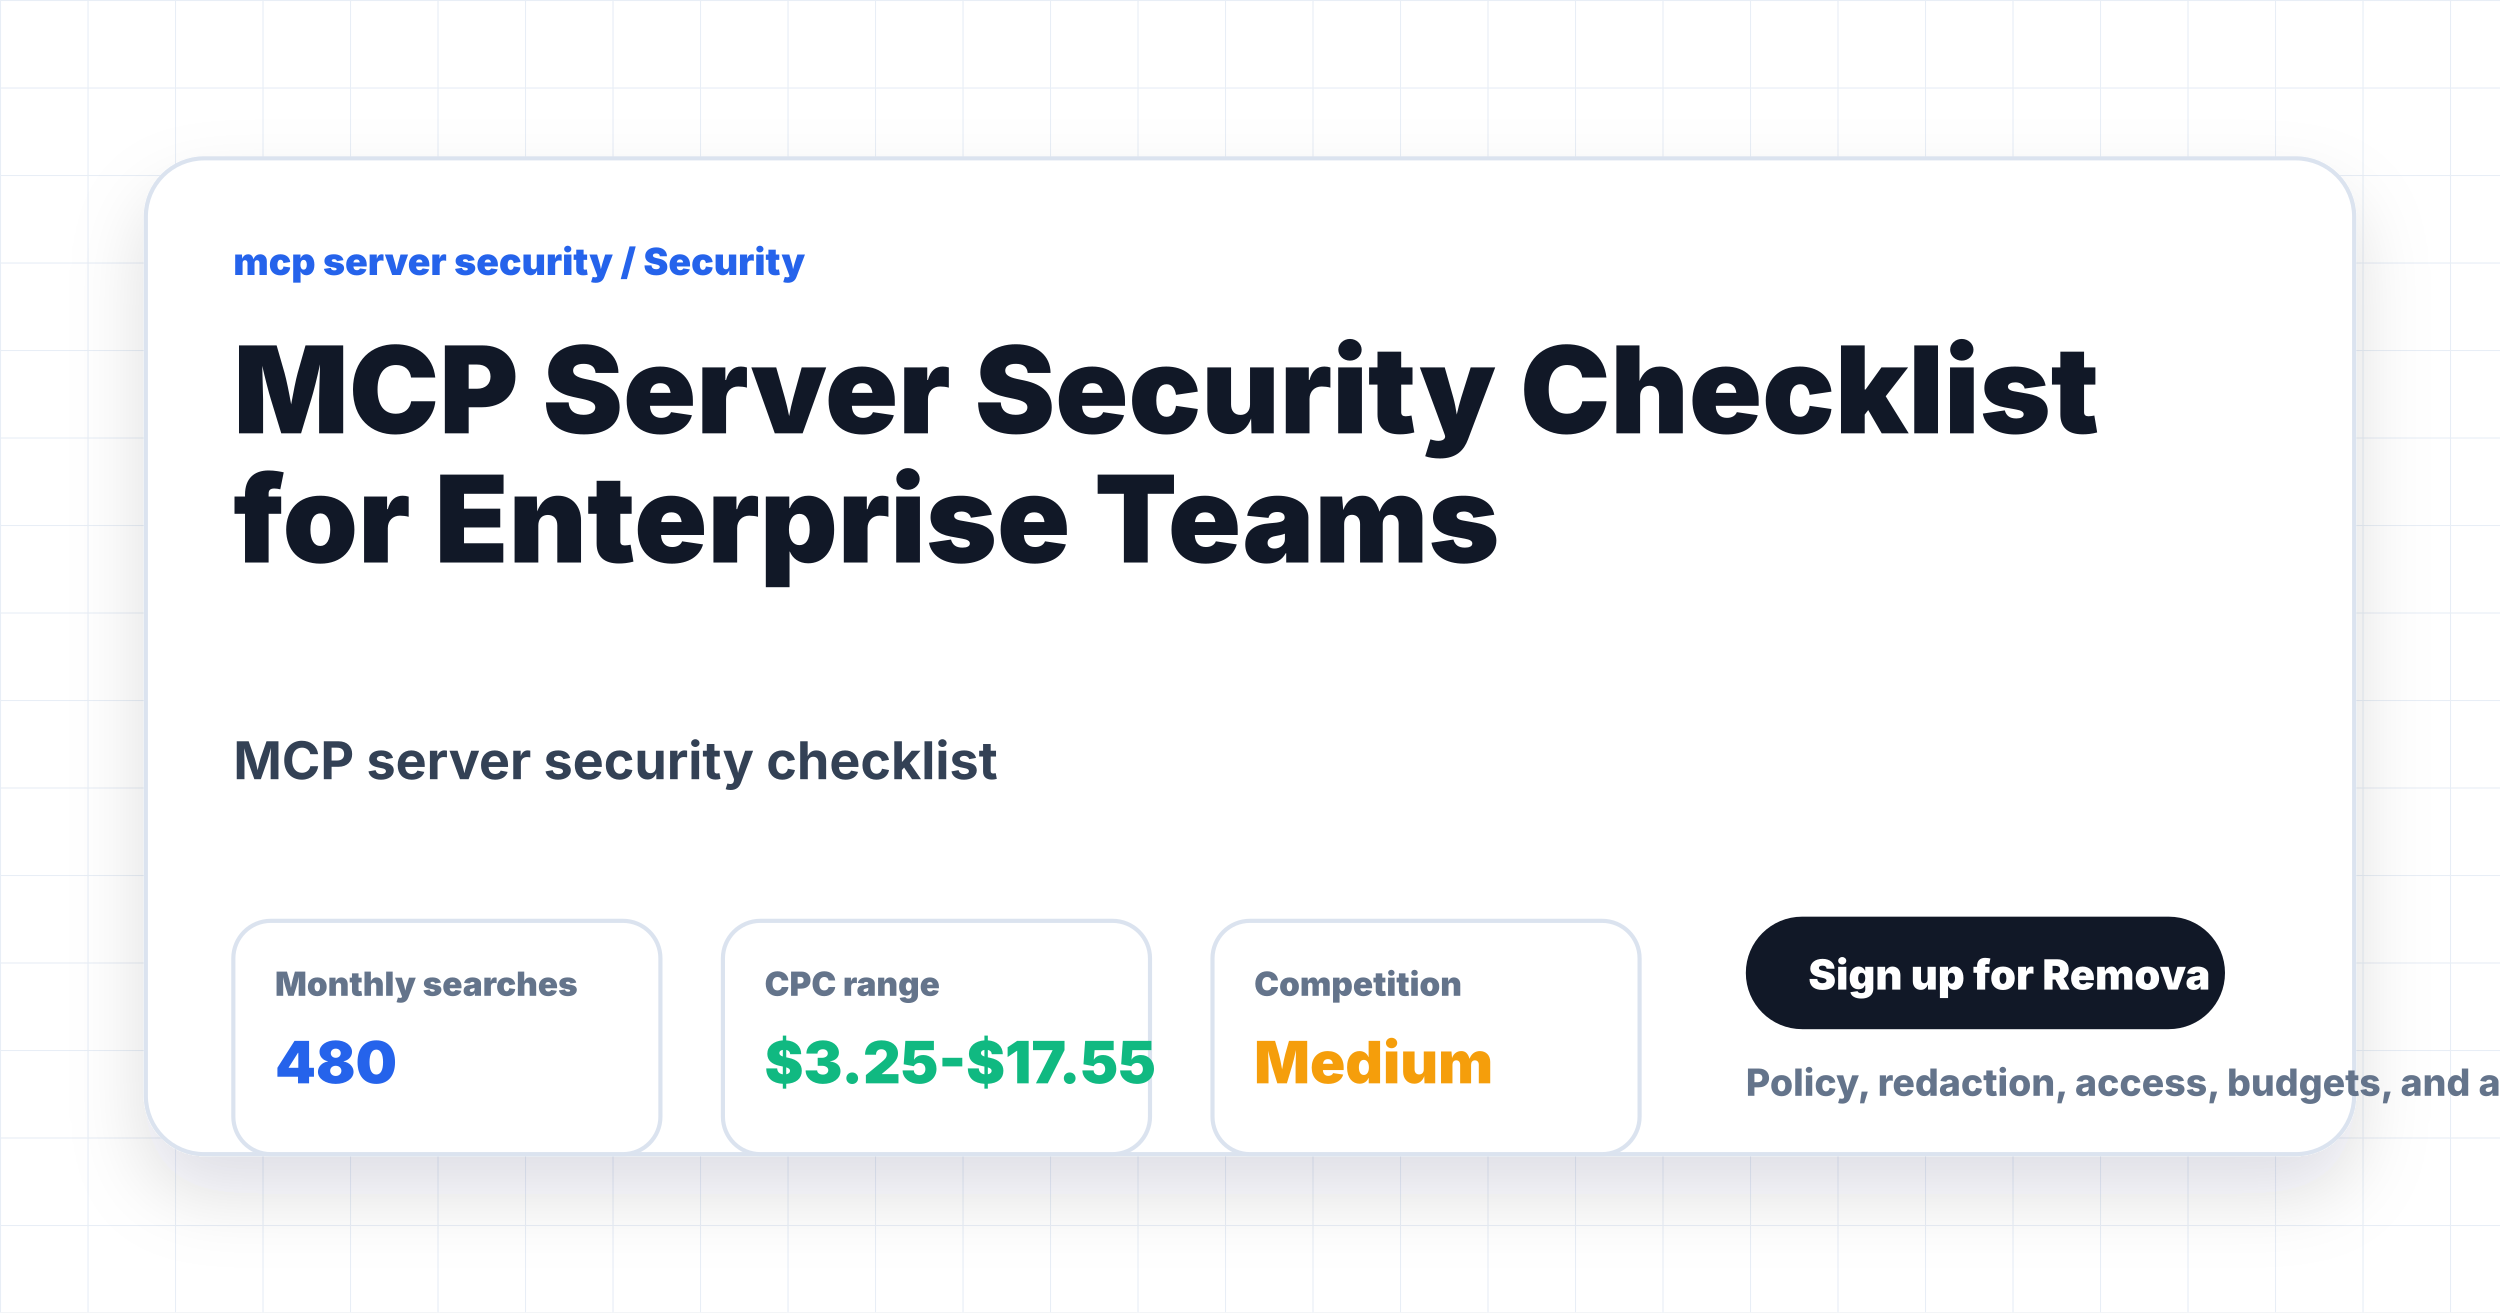
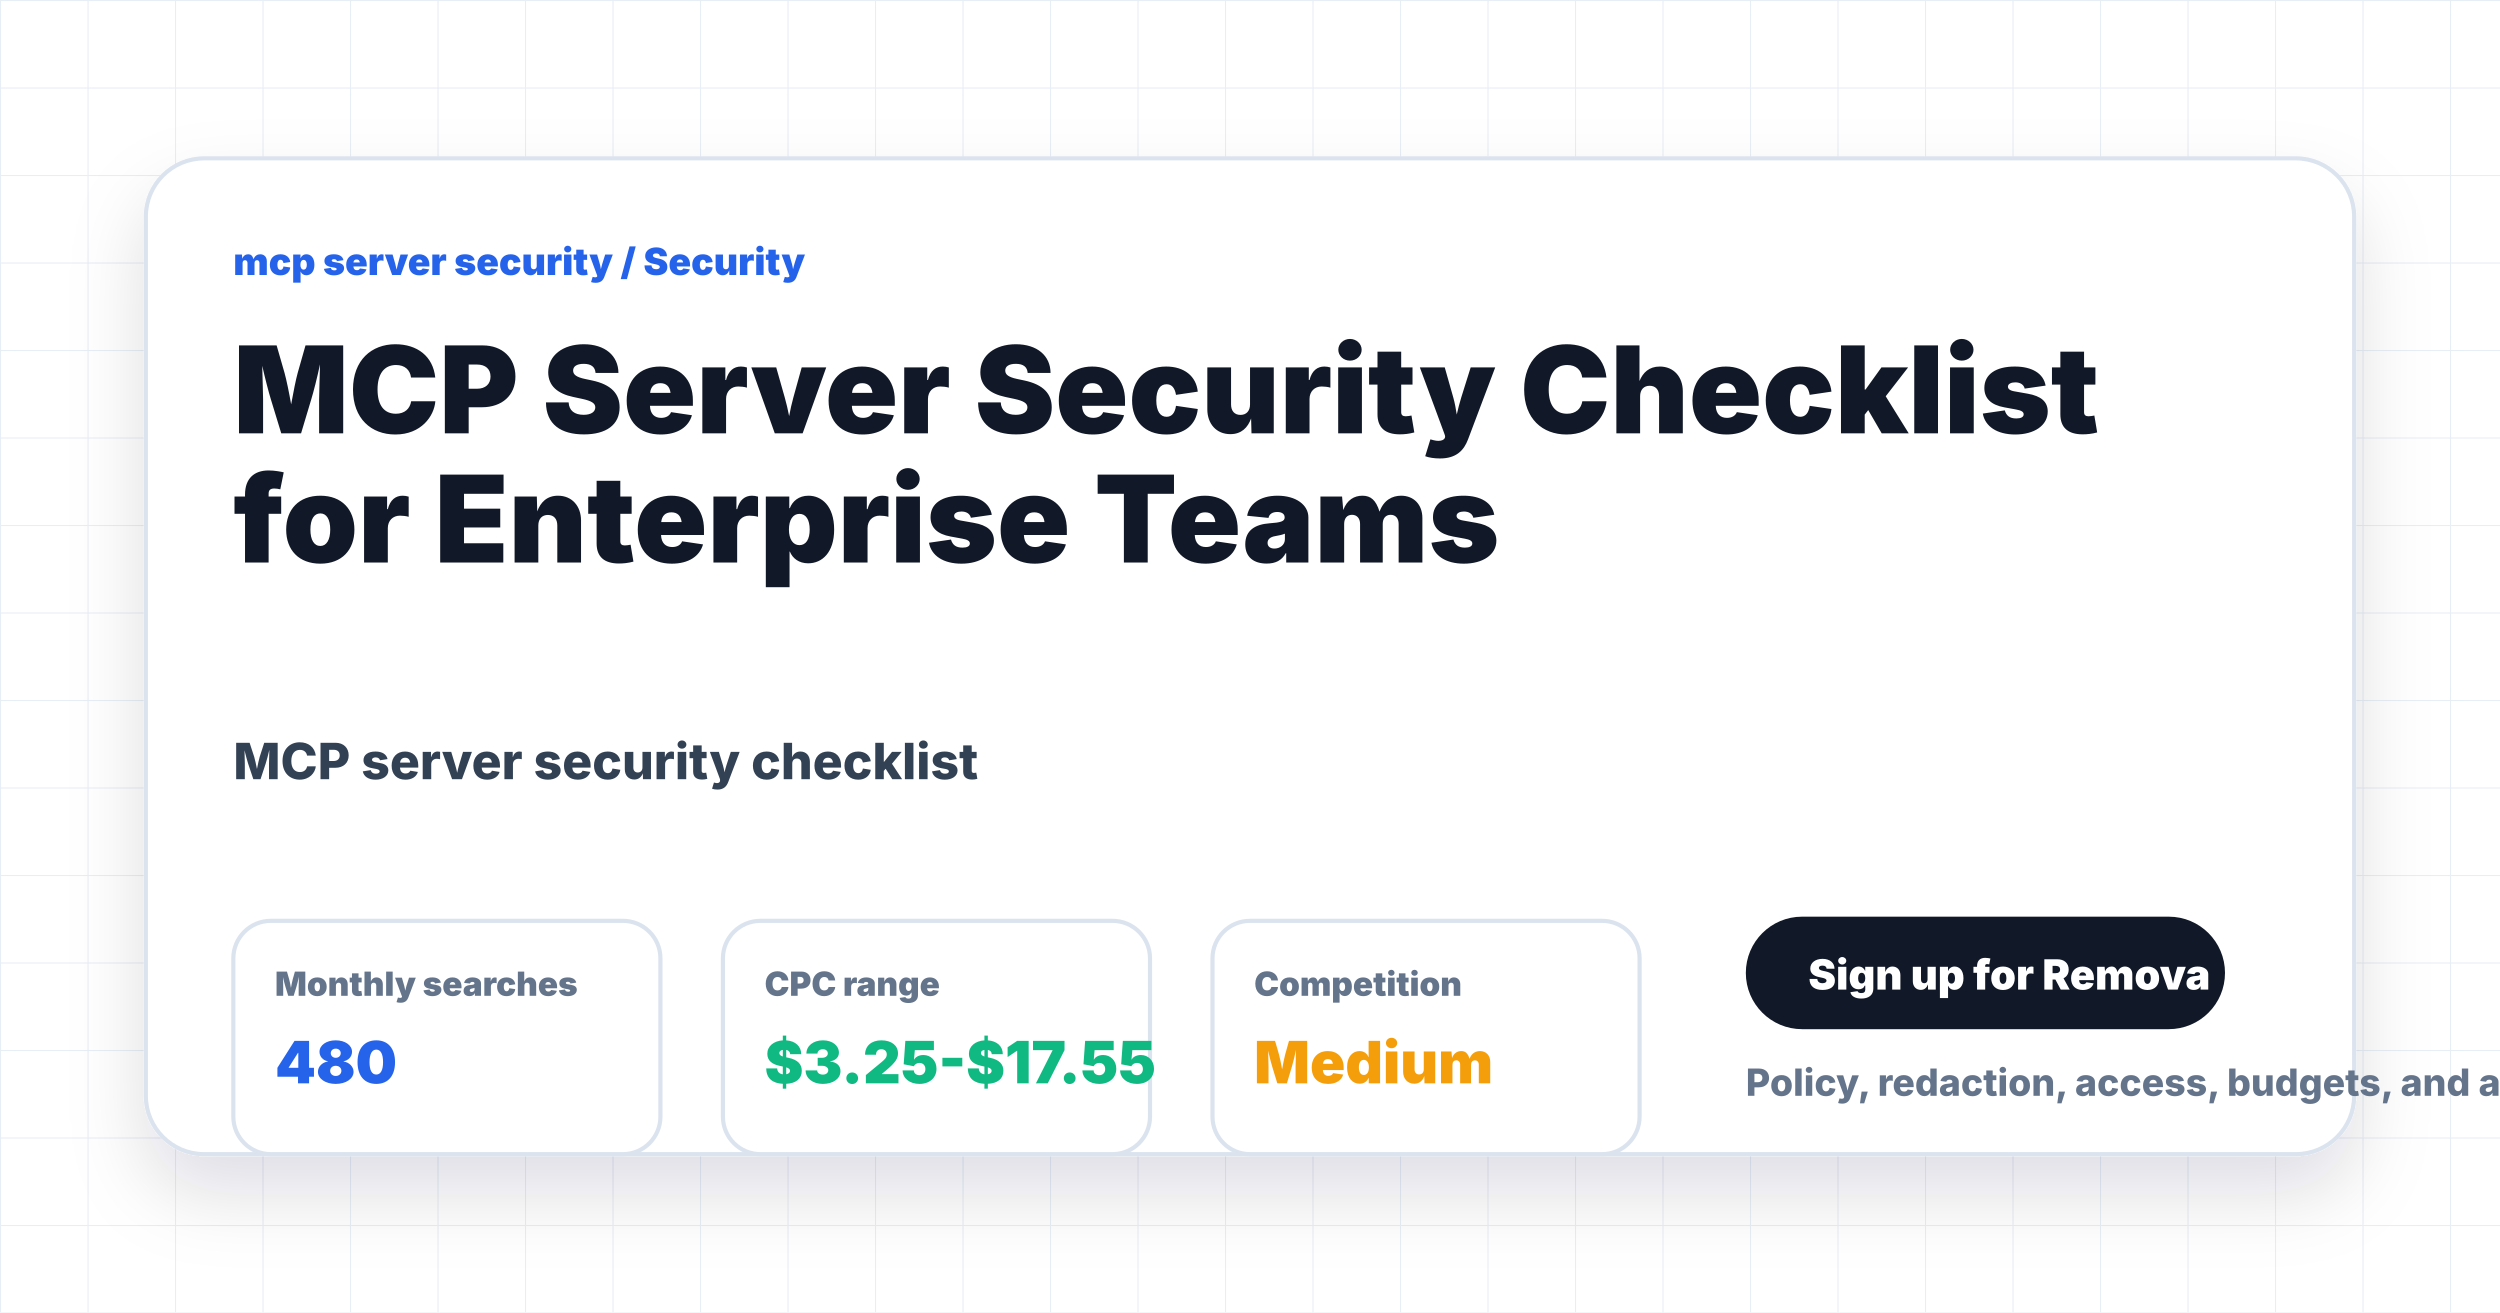
<svg xmlns="http://www.w3.org/2000/svg" width="1200" height="630" viewBox="0 0 1200 630" role="img" aria-label="MCP Server Security Checklist for Enterprise Teams">
  <style>
            .eyebrow { font: 900 18px Inter, Arial, sans-serif; letter-spacing: 0; text-transform: uppercase; fill: #2563eb; }
            .title { font: 950 58px Inter, Arial, sans-serif; letter-spacing: 0; fill: #111827; }
-             .subtitle { font: 750 25px Inter, Arial, sans-serif; fill: #334155; }
+             .subtitle { font: 800 24px Inter, Arial, sans-serif; fill: #334155; }
            .body { font: 700 22px Inter, Arial, sans-serif; fill: #475569; }
            .small { font: 800 18px Inter, Arial, sans-serif; fill: #64748b; }
            .label { font: 900 16px Inter, Arial, sans-serif; fill: #64748b; }
            .metric { font: 950 28px Inter, Arial, sans-serif; }
            .node { font: 950 23px Inter, Arial, sans-serif; fill: #111827; }
-             .check { font: 800 21px Inter, Arial, sans-serif; fill: #334155; }
+             .check { font: 800 18px Inter, Arial, sans-serif; fill: #334155; }
        </style>
  <defs>
    <pattern id="grid" width="42" height="42" patternUnits="userSpaceOnUse">
      <path d="M 42 0 L 0 0 0 42" fill="none" stroke="#e8eef6" stroke-width="1" />
    </pattern>
    <filter id="shadow" x="-20%" y="-20%" width="140%" height="150%">
      <feDropShadow dx="0" dy="18" stdDeviation="18" flood-color="#0f172a" flood-opacity="0.13" />
    </filter>
  </defs>
  <rect width="1200" height="630" fill="#ffffff" />
  <rect width="1200" height="630" fill="url(#grid)" />
  <rect x="70" y="76" width="1060" height="478" rx="28" fill="#ffffff" stroke="#dbe3ef" stroke-width="2" filter="url(#shadow)" />
  <text class="eyebrow" x="112" y="132">mcp server security / Security</text>
  <text class="title" x="112" y="208">
    <tspan x="112" dy="0">MCP Server Security Checklist</tspan>
    <tspan x="112" dy="62">for Enterprise Teams</tspan>
  </text>
  <text class="subtitle" x="112" y="374">
    <tspan x="112" dy="0">MCP server security checklist</tspan>
  </text>
  <rect x="112" y="442" width="205" height="112" rx="18" fill="#ffffff" stroke="#dbe3ef" stroke-width="2" />
  <text class="label" x="132" y="478">Monthly searches</text>
  <text class="metric" x="132" y="520" fill="#2563eb">480</text>
  <rect x="347" y="442" width="205" height="112" rx="18" fill="#ffffff" stroke="#dbe3ef" stroke-width="2" />
  <text class="label" x="367" y="478">CPC range</text>
  <text class="metric" x="367" y="520" fill="#10b981">$3.25-$17.55</text>
  <rect x="582" y="442" width="205" height="112" rx="18" fill="#ffffff" stroke="#dbe3ef" stroke-width="2" />
  <text class="label" x="602" y="478">Competition</text>
  <text class="metric" x="602" y="520" fill="#f59e0b">Medium</text>
  <rect x="838" y="440" width="230" height="54" rx="27" fill="#111827" />
  <text x="868" y="475" style="font: 950 20px Inter, Arial, sans-serif; fill: #ffffff;">Sign up for Remova</text>
  <text class="small" x="838" y="526">Policy, redaction, access, budgets, and audit trails.</text>
</svg>
